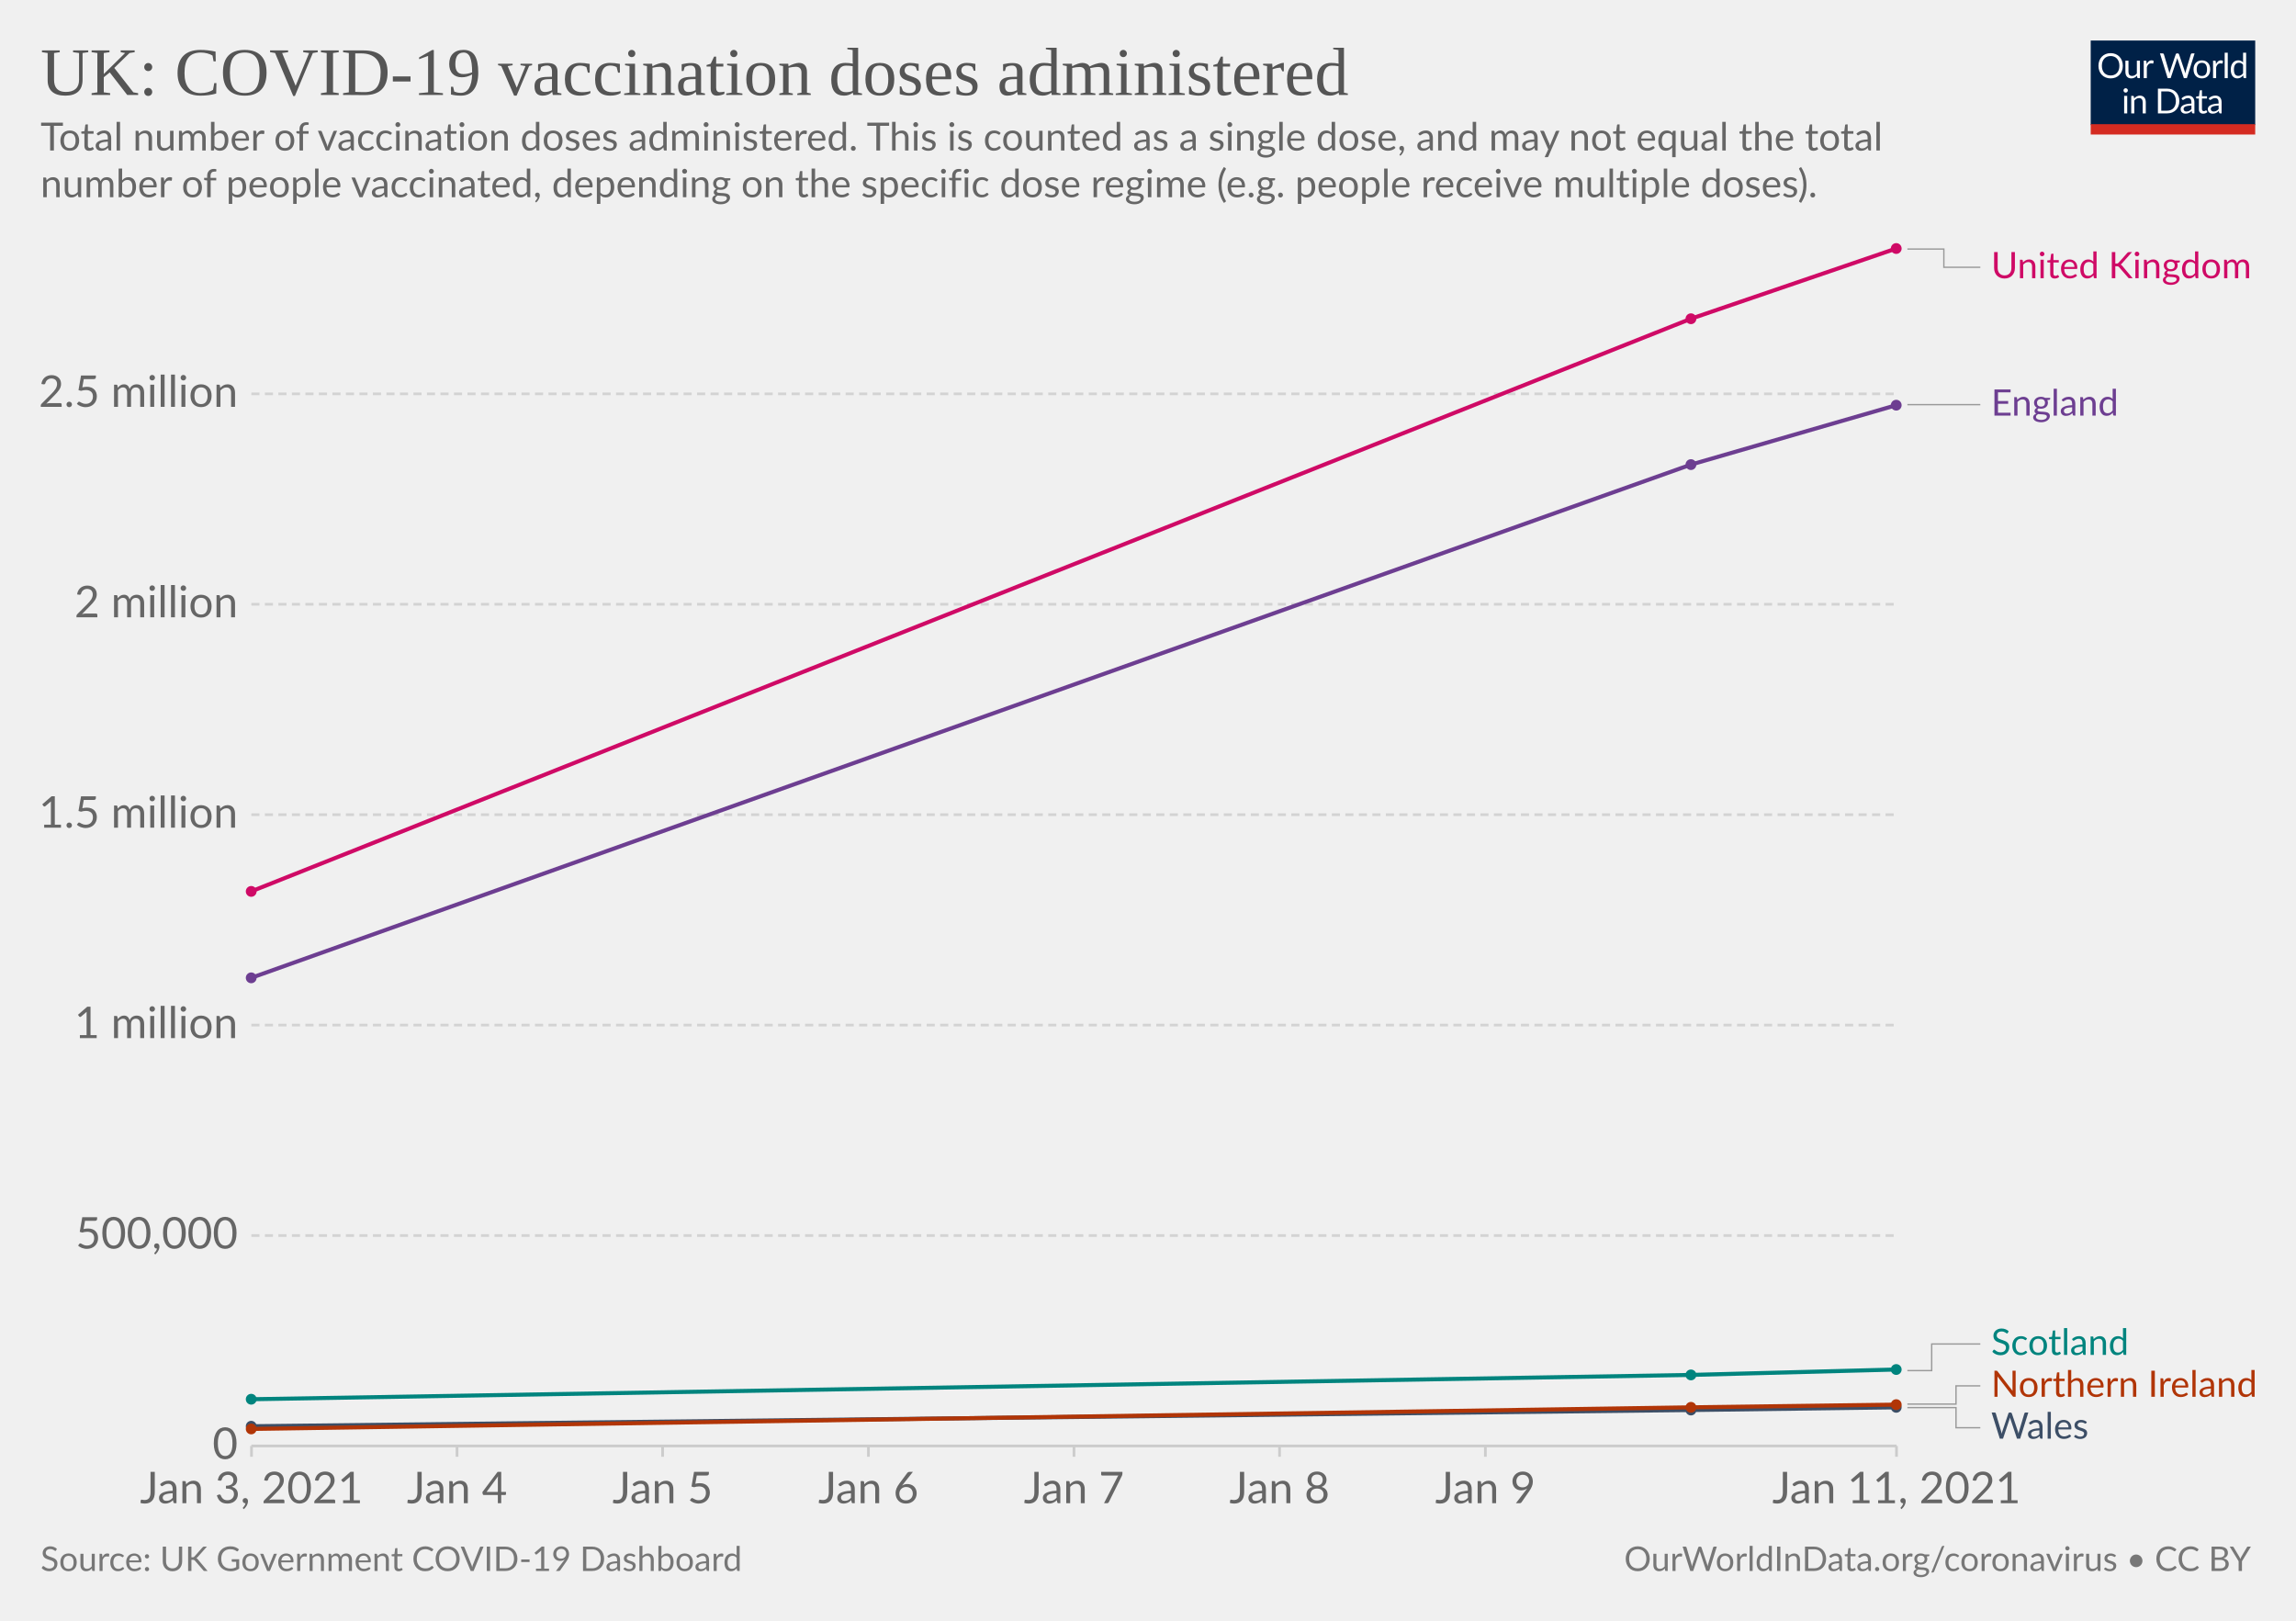
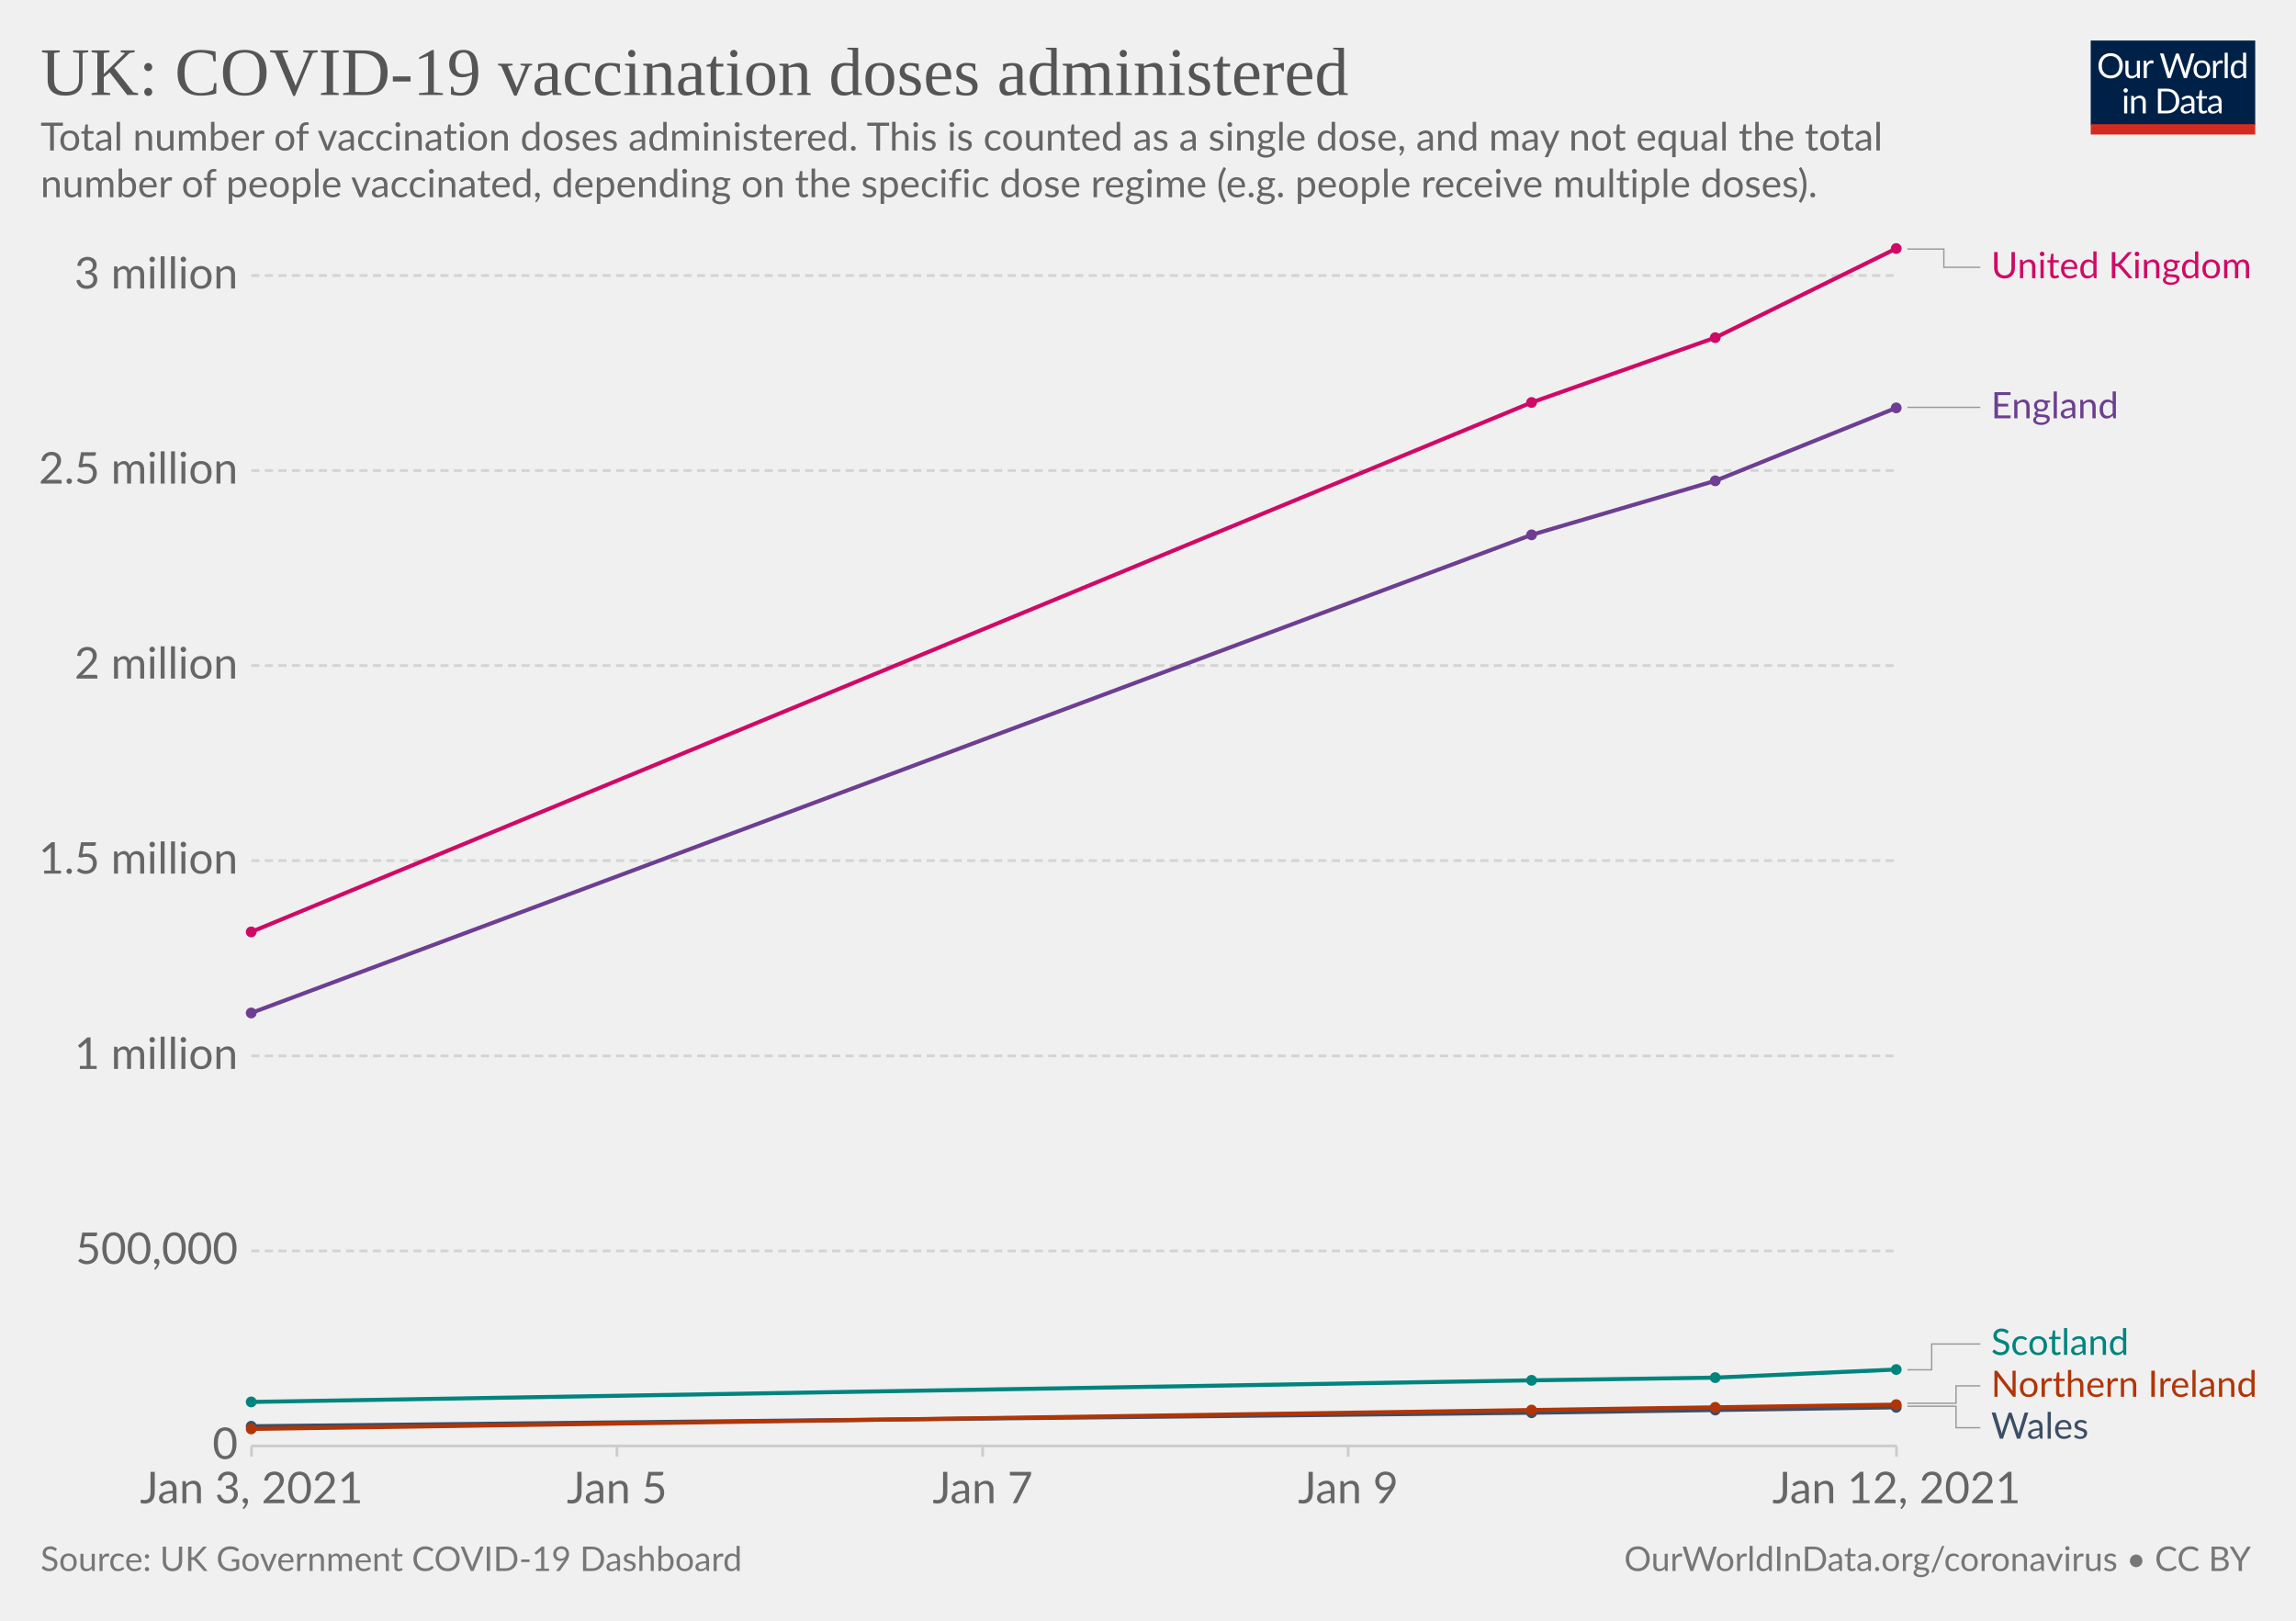
<svg xmlns="http://www.w3.org/2000/svg" version="1.1" style="background-color:#fff;-webkit-font-smoothing:antialiased" width="850" height="600" viewBox="0 0 850 600" font-family="Lato,'Helvetica Neue',Helvetica,Arial,sans-serif" font-size="18" text-rendering="optimizeLegibility">
  <g class="HeaderView">
    <g transform="matrix(.29 0 0 .29 774 15)">
      <svg width="210" height="120" viewBox="0 0 210 120" fill="none">
        <g clip-path="url(#clip0)">
          <path d="M0 0h210v107.89H0V0z" fill="#002147" />
          <path d="M40.98 32.25c0 2.36-.38 4.53-1.12 6.51a14.26 14.26 0 01-8.1 8.4c-1.9.78-4.02 1.17-6.34 1.17a16.6 16.6 0 01-6.33-1.17 14.31 14.31 0 01-8.08-8.4 18.29 18.29 0 01-1.12-6.51c0-2.36.38-4.53 1.12-6.5.75-1.97 1.8-3.67 3.17-5.1a14.32 14.32 0 014.9-3.34c1.92-.8 4.03-1.19 6.34-1.19 2.32 0 4.43.4 6.34 1.19 1.92.8 3.56 1.9 4.93 3.34a14.87 14.87 0 013.17 5.1 18.1 18.1 0 011.12 6.5zm-4.38 0c0-1.94-.26-3.68-.8-5.22a10.91 10.91 0 00-2.24-3.89 9.68 9.68 0 00-3.52-2.46 11.95 11.95 0 00-4.62-.86c-1.68 0-3.21.28-4.6.86a9.88 9.88 0 00-3.54 2.46 10.91 10.91 0 00-2.24 3.9c-.53 1.53-.8 3.27-.8 5.2 0 1.94.27 3.68.8 5.22a11.17 11.17 0 002.24 3.9 10.01 10.01 0 003.55 2.44c1.38.56 2.9.83 4.6.83s3.24-.27 4.61-.83a9.8 9.8 0 003.52-2.44 11.17 11.17 0 002.25-3.9c.53-1.54.8-3.28.8-5.21zm26.22-6.54V48H60.5c-.56 0-.9-.27-1.05-.81l-.31-2.4a12.45 12.45 0 01-3.26 2.6c-1.2.64-2.58.96-4.13.96-1.22 0-2.3-.2-3.24-.6a6.52 6.52 0 01-2.33-1.7 7.37 7.37 0 01-1.43-2.67c-.3-1.04-.46-2.2-.46-3.45V25.7h3.91v14.22c0 1.68.38 2.99 1.15 3.91.77.93 1.96 1.39 3.54 1.39 1.16 0 2.24-.27 3.23-.82a10.42 10.42 0 002.8-2.28V25.7h3.91zm8.61 4.47a9.94 9.94 0 012.6-3.56 5.64 5.64 0 013.76-1.3c.47 0 .92.05 1.34.15.44.1.83.27 1.17.49l-.3 2.92c-.09.37-.3.55-.66.55-.2 0-.5-.04-.9-.13a6.21 6.21 0 00-3.24.18 4.23 4.23 0 00-1.47.92c-.42.4-.81.9-1.17 1.5-.33.58-.64 1.26-.92 2.02V48H67.7V25.71h2.25c.42 0 .72.08.88.25.16.16.27.44.33.83l.26 3.39zm61.16-13.7L122.75 48h-3.82l-7.99-24.05a21.95 21.95 0 01-.42-1.58 38.36 38.36 0 01-.44 1.58L102.05 48h-3.83L88.4 16.47h3.54c.38 0 .7.1.95.29.26.2.43.43.5.73l6.52 21.9.28 1.28.29 1.46.3-1.46.38-1.27 7.41-21.91c.1-.25.26-.48.51-.69.27-.22.58-.33.95-.33h1.23c.38 0 .69.1.92.29a1.77 1.77 0 01.53.73l7.4 21.9a28.4 28.4 0 01.68 2.62 29.52 29.52 0 01.52-2.61l6.54-21.91a1.31 1.31 0 01.48-.7c.27-.21.58-.32.95-.32h3.32zm9.35 8.88c1.63 0 3.1.27 4.4.82a9.43 9.43 0 015.46 5.94c.5 1.4.74 2.98.74 4.73 0 1.76-.25 3.34-.74 4.75a9.43 9.43 0 01-5.46 5.92c-1.3.52-2.77.79-4.4.79-1.64 0-3.12-.27-4.44-.8a9.42 9.42 0 01-3.35-2.3c-.92-1-1.63-2.2-2.13-3.61-.49-1.41-.73-3-.73-4.75s.24-3.33.73-4.73c.5-1.43 1.2-2.64 2.13-3.63a9.4 9.4 0 013.35-2.31c1.32-.55 2.8-.82 4.44-.82zm0 19.89c2.2 0 3.84-.73 4.93-2.2 1.08-1.48 1.63-3.54 1.63-6.18 0-2.66-.55-4.72-1.63-6.2-1.09-1.49-2.73-2.23-4.93-2.23-1.12 0-2.09.2-2.93.57a5.71 5.71 0 00-2.06 1.65 7.5 7.5 0 00-1.24 2.67c-.26 1.04-.4 2.22-.4 3.54 0 2.64.55 4.7 1.64 6.18 1.1 1.47 2.76 2.2 4.99 2.2zm17.97-15.07a9.94 9.94 0 012.6-3.56 5.64 5.64 0 013.76-1.3c.47 0 .91.05 1.34.15.44.1.83.27 1.16.49l-.28 2.92c-.09.37-.31.55-.66.55-.2 0-.5-.04-.9-.13a6.2 6.2 0 00-3.24.18 4.23 4.23 0 00-1.47.92c-.43.4-.82.9-1.17 1.5a13.1 13.1 0 00-.92 2.02V48h-3.94V25.71h2.24c.43 0 .72.08.88.25.17.16.28.44.33.83l.27 3.39zm15.04-14.59V48h-3.92V15.6h3.92zm19.55 15.43a6.22 6.22 0 00-2.38-2.05 6.7 6.7 0 00-2.86-.6c-2.07 0-3.66.75-4.77 2.23-1.12 1.48-1.68 3.6-1.68 6.33 0 1.46.13 2.7.38 3.74a7.29 7.29 0 001.1 2.56 4.35 4.35 0 001.78 1.45c.7.3 1.5.46 2.4.46 1.29 0 2.41-.3 3.36-.88a9.6 9.6 0 002.67-2.49V31.02zm3.91-15.43V48h-2.33c-.56 0-.9-.27-1.06-.81l-.35-2.71a12.13 12.13 0 01-3.25 2.77 8.28 8.28 0 01-4.23 1.06 7.31 7.31 0 01-6.14-2.9c-.73-.96-1.3-2.15-1.69-3.57a18.35 18.35 0 01.07-9.48 11.29 11.29 0 011.89-3.7 8.7 8.7 0 017.06-3.34 7.96 7.96 0 016.12 2.62V15.59h3.91zM46.61 70.71V93H42.7V70.71h3.91zm.84-7c0 .39-.08.75-.24 1.09a2.81 2.81 0 01-1.52 1.47 2.67 2.67 0 01-2.16 0 2.9 2.9 0 01-1.45-1.47 2.67 2.67 0 010-2.16c.15-.35.35-.65.6-.9.25-.27.53-.47.85-.62a2.67 2.67 0 012.16 0c.35.15.65.35.9.62.27.25.47.55.62.9.16.34.24.7.24 1.08zm7.97 10.24c.49-.54 1-1.04 1.54-1.48a9.85 9.85 0 013.66-1.84 8.96 8.96 0 015.43.35c.94.4 1.72.97 2.33 1.71a7.36 7.36 0 011.43 2.67c.32 1.04.49 2.19.49 3.45V93h-3.94V78.81c0-1.69-.4-3-1.17-3.92-.76-.93-1.93-1.4-3.5-1.4a6.6 6.6 0 00-3.25.83c-1 .56-1.92 1.31-2.77 2.27V93h-3.94V70.71h2.35c.56 0 .9.28 1.04.82l.3 2.42zm57.7 3.3c0 2.36-.37 4.5-1.11 6.44a14.3 14.3 0 01-3.17 4.98 14.1 14.1 0 01-4.93 3.2c-1.9.76-4.02 1.13-6.33 1.13H85.8V61.47h11.77c2.31 0 4.42.39 6.33 1.15a13.8 13.8 0 018.1 8.18 17.75 17.75 0 011.12 6.45zm-4.37 0c0-1.94-.26-3.67-.8-5.2a10.94 10.94 0 00-2.23-3.87 9.57 9.57 0 00-3.53-2.42 12.23 12.23 0 00-4.61-.83h-7.5v24.62h7.5c1.7 0 3.24-.28 4.61-.84a9.7 9.7 0 003.53-2.4 10.94 10.94 0 002.24-3.87c.53-1.53.8-3.26.8-5.2zm19.8 5.72c-1.8.06-3.34.2-4.62.44-1.26.22-2.3.51-3.1.88-.8.36-1.37.8-1.74 1.3-.35.5-.53 1.05-.53 1.67 0 .58.1 1.1.3 1.52a3 3 0 00.76 1.05c.34.27.73.46 1.17.6a6.13 6.13 0 001.45.17 7.28 7.28 0 003.5-.81 11.95 11.95 0 002.82-2.2v-4.62zm-12.65-9.11a12.73 12.73 0 013.98-2.66c1.43-.59 3-.88 4.73-.88 1.25 0 2.36.2 3.33.61a6.81 6.81 0 013.94 4.38c.33 1.04.5 2.19.5 3.43V93h-1.74a1.8 1.8 0 01-.88-.18c-.2-.13-.36-.38-.48-.74l-.44-2.12-1.72 1.46a9.48 9.48 0 01-3.74 1.7c-.69.15-1.46.23-2.3.23-.87 0-1.69-.12-2.45-.35a5.34 5.34 0 01-3.34-2.93 6.64 6.64 0 01-.49-2.64c0-.88.25-1.72.73-2.53a6.33 6.33 0 012.35-2.17c1.09-.63 2.5-1.15 4.25-1.54 1.75-.41 3.89-.65 6.42-.7v-1.75c0-1.73-.37-3.03-1.12-3.91-.75-.9-1.84-1.34-3.28-1.34-.97 0-1.78.12-2.44.37-.64.23-1.2.5-1.7.81l-1.23.82c-.33.23-.67.35-1 .35-.27 0-.5-.07-.69-.2a2.1 2.1 0 01-.48-.53l-.7-1.25zm27.67 19.5c-1.76 0-3.12-.5-4.07-1.48-.94-.98-1.41-2.4-1.41-4.25V74h-2.68a.9.9 0 01-.6-.2c-.16-.14-.24-.36-.24-.66v-1.56l3.65-.46.9-6.89a.9.9 0 01.29-.52.88.88 0 01.62-.22H142v7.67h6.44V74H142v13.38c0 .94.22 1.63.68 2.09.45.45 1.04.68 1.76.68a3.21 3.21 0 001.85-.53l.55-.35c.16-.12.3-.18.41-.18.2 0 .4.13.55.38l1.15 1.87a7.45 7.45 0 01-2.44 1.5 8.53 8.53 0 01-2.95.52zm19.68-10.4c-1.8.07-3.34.21-4.62.45-1.26.22-2.3.51-3.1.88-.8.36-1.37.8-1.74 1.3-.35.5-.53 1.05-.53 1.67 0 .58.1 1.1.3 1.52a2.9 2.9 0 00.76 1.05c.34.27.73.46 1.17.6a6.13 6.13 0 001.45.17 7.3 7.3 0 003.5-.81 12.04 12.04 0 002.82-2.2v-4.62zm-12.65-9.1a12.72 12.72 0 013.99-2.66c1.42-.59 3-.88 4.72-.88 1.25 0 2.36.2 3.33.61a6.81 6.81 0 013.94 4.38c.33 1.04.5 2.19.5 3.43V93h-1.74a1.8 1.8 0 01-.88-.18c-.2-.13-.36-.38-.48-.74l-.44-2.12-1.72 1.46a9.48 9.48 0 01-3.74 1.7c-.69.15-1.46.23-2.3.23-.87 0-1.69-.12-2.45-.35a5.33 5.33 0 01-3.34-2.93 6.62 6.62 0 01-.49-2.64c0-.88.25-1.72.73-2.53a6.33 6.33 0 012.35-2.17c1.09-.63 2.5-1.15 4.25-1.54a31.2 31.2 0 016.42-.7v-1.75c0-1.73-.37-3.03-1.12-3.91-.75-.9-1.84-1.34-3.28-1.34-.97 0-1.78.12-2.44.37-.64.23-1.2.5-1.7.81l-1.22.82c-.34.23-.68.35-1.02.35-.26 0-.49-.07-.68-.2a1.88 1.88 0 01-.48-.53l-.7-1.25zM40.98 32.25c0 2.36-.38 4.53-1.12 6.51a14.26 14.26 0 01-8.1 8.4c-1.9.78-4.02 1.17-6.34 1.17a16.6 16.6 0 01-6.33-1.17 14.31 14.31 0 01-8.08-8.4 18.29 18.29 0 01-1.12-6.51c0-2.36.38-4.53 1.12-6.5.75-1.97 1.8-3.67 3.17-5.1a14.32 14.32 0 014.9-3.34c1.92-.8 4.03-1.19 6.34-1.19 2.32 0 4.43.4 6.34 1.19 1.92.8 3.56 1.9 4.93 3.34a14.87 14.87 0 013.17 5.1 18.1 18.1 0 011.12 6.5zm-4.38 0c0-1.94-.26-3.68-.8-5.22a10.91 10.91 0 00-2.24-3.89 9.68 9.68 0 00-3.52-2.46 11.95 11.95 0 00-4.62-.86c-1.68 0-3.21.28-4.6.86a9.88 9.88 0 00-3.54 2.46 10.91 10.91 0 00-2.24 3.9c-.53 1.53-.8 3.27-.8 5.2 0 1.94.27 3.68.8 5.22a11.17 11.17 0 002.24 3.9 10.01 10.01 0 003.55 2.44c1.38.56 2.9.83 4.6.83s3.24-.27 4.61-.83a9.8 9.8 0 003.52-2.44 11.17 11.17 0 002.25-3.9c.53-1.54.8-3.28.8-5.21zm26.22-6.54V48H60.5c-.56 0-.9-.27-1.05-.81l-.31-2.4a12.45 12.45 0 01-3.26 2.6c-1.2.64-2.58.96-4.13.96-1.22 0-2.3-.2-3.24-.6a6.52 6.52 0 01-2.33-1.7 7.37 7.37 0 01-1.43-2.67c-.3-1.04-.46-2.2-.46-3.45V25.7h3.91v14.22c0 1.68.38 2.99 1.15 3.91.77.93 1.96 1.39 3.54 1.39 1.16 0 2.24-.27 3.23-.82a10.42 10.42 0 002.8-2.28V25.7h3.91zm8.61 4.47a9.94 9.94 0 012.6-3.56 5.64 5.64 0 013.76-1.3c.47 0 .92.05 1.34.15.44.1.83.27 1.17.49l-.3 2.92c-.09.37-.3.55-.66.55-.2 0-.5-.04-.9-.13a6.21 6.21 0 00-3.24.18 4.23 4.23 0 00-1.47.92c-.42.4-.81.9-1.17 1.5-.33.58-.64 1.26-.92 2.02V48H67.7V25.71h2.25c.42 0 .72.08.88.25.16.16.27.44.33.83l.26 3.39zm61.16-13.7L122.75 48h-3.82l-7.99-24.05a21.95 21.95 0 01-.42-1.58 38.36 38.36 0 01-.44 1.58L102.05 48h-3.83L88.4 16.47h3.54c.38 0 .7.1.95.29.26.2.43.43.5.73l6.52 21.9.28 1.28.29 1.46.3-1.46.38-1.27 7.41-21.91c.1-.25.26-.48.51-.69.27-.22.58-.33.95-.33h1.23c.38 0 .69.1.92.29a1.77 1.77 0 01.53.73l7.4 21.9a28.4 28.4 0 01.68 2.62 29.52 29.52 0 01.52-2.61l6.54-21.91a1.31 1.31 0 01.48-.7c.27-.21.58-.32.95-.32h3.32zm9.35 8.88c1.63 0 3.1.27 4.4.82a9.43 9.43 0 015.46 5.94c.5 1.4.74 2.98.74 4.73 0 1.76-.25 3.34-.74 4.75a9.43 9.43 0 01-5.46 5.92c-1.3.52-2.77.79-4.4.79-1.64 0-3.12-.27-4.44-.8a9.42 9.42 0 01-3.35-2.3c-.92-1-1.63-2.2-2.13-3.61-.49-1.41-.73-3-.73-4.75s.24-3.33.73-4.73c.5-1.43 1.2-2.64 2.13-3.63a9.4 9.4 0 013.35-2.31c1.32-.55 2.8-.82 4.44-.82zm0 19.89c2.2 0 3.84-.73 4.93-2.2 1.08-1.48 1.63-3.54 1.63-6.18 0-2.66-.55-4.72-1.63-6.2-1.09-1.49-2.73-2.23-4.93-2.23-1.12 0-2.09.2-2.93.57a5.71 5.71 0 00-2.06 1.65 7.5 7.5 0 00-1.24 2.67c-.26 1.04-.4 2.22-.4 3.54 0 2.64.55 4.7 1.64 6.18 1.1 1.47 2.76 2.2 4.99 2.2zm17.97-15.07a9.94 9.94 0 012.6-3.56 5.64 5.64 0 013.76-1.3c.47 0 .91.05 1.34.15.44.1.83.27 1.16.49l-.28 2.92c-.09.37-.31.55-.66.55-.2 0-.5-.04-.9-.13a6.2 6.2 0 00-3.24.18 4.23 4.23 0 00-1.47.92c-.43.4-.82.9-1.17 1.5a13.1 13.1 0 00-.92 2.02V48h-3.94V25.71h2.24c.43 0 .72.08.88.25.17.16.28.44.33.83l.27 3.39zm15.04-14.59V48h-3.92V15.6h3.92zm19.55 15.43a6.22 6.22 0 00-2.38-2.05 6.7 6.7 0 00-2.86-.6c-2.07 0-3.66.75-4.77 2.23-1.12 1.48-1.68 3.6-1.68 6.33 0 1.46.13 2.7.38 3.74a7.29 7.29 0 001.1 2.56 4.35 4.35 0 001.78 1.45c.7.3 1.5.46 2.4.46 1.29 0 2.41-.3 3.36-.88a9.6 9.6 0 002.67-2.49V31.02zm3.91-15.43V48h-2.33c-.56 0-.9-.27-1.06-.81l-.35-2.71a12.13 12.13 0 01-3.25 2.77 8.28 8.28 0 01-4.23 1.06 7.31 7.31 0 01-6.14-2.9c-.73-.96-1.3-2.15-1.69-3.57a18.35 18.35 0 01.07-9.48 11.29 11.29 0 011.89-3.7 8.7 8.7 0 017.06-3.34 7.96 7.96 0 016.12 2.62V15.59h3.91zM46.61 70.71V93H42.7V70.71h3.91zm.84-7c0 .39-.08.75-.24 1.09a2.81 2.81 0 01-1.52 1.47 2.67 2.67 0 01-2.16 0 2.9 2.9 0 01-1.45-1.47 2.67 2.67 0 010-2.16c.15-.35.35-.65.6-.9.25-.27.53-.47.85-.62a2.67 2.67 0 012.16 0c.35.15.65.35.9.62.27.25.47.55.62.9.16.34.24.7.24 1.08zm7.97 10.24c.49-.54 1-1.04 1.54-1.48a9.85 9.85 0 013.66-1.84 8.96 8.96 0 015.43.35c.94.4 1.72.97 2.33 1.71a7.36 7.36 0 011.43 2.67c.32 1.04.49 2.19.49 3.45V93h-3.94V78.81c0-1.69-.4-3-1.17-3.92-.76-.93-1.93-1.4-3.5-1.4a6.6 6.6 0 00-3.25.83c-1 .56-1.92 1.31-2.77 2.27V93h-3.94V70.71h2.35c.56 0 .9.28 1.04.82l.3 2.42zm57.7 3.3c0 2.36-.37 4.5-1.11 6.44a14.3 14.3 0 01-3.17 4.98 14.1 14.1 0 01-4.93 3.2c-1.9.76-4.02 1.13-6.33 1.13H85.8V61.47h11.77c2.31 0 4.42.39 6.33 1.15a13.8 13.8 0 018.1 8.18 17.75 17.75 0 011.12 6.45zm-4.37 0c0-1.94-.26-3.67-.8-5.2a10.94 10.94 0 00-2.23-3.87 9.57 9.57 0 00-3.53-2.42 12.23 12.23 0 00-4.61-.83h-7.5v24.62h7.5c1.7 0 3.24-.28 4.61-.84a9.7 9.7 0 003.53-2.4 10.94 10.94 0 002.24-3.87c.53-1.53.8-3.26.8-5.2zm19.8 5.72c-1.8.06-3.34.2-4.62.44-1.26.22-2.3.51-3.1.88-.8.36-1.37.8-1.74 1.3-.35.5-.53 1.05-.53 1.67 0 .58.1 1.1.3 1.52a3 3 0 00.76 1.05c.34.27.73.46 1.17.6a6.13 6.13 0 001.45.17 7.28 7.28 0 003.5-.81 11.95 11.95 0 002.82-2.2v-4.62zm-12.65-9.11a12.73 12.73 0 013.98-2.66c1.43-.59 3-.88 4.73-.88 1.25 0 2.36.2 3.33.61a6.81 6.81 0 013.94 4.38c.33 1.04.5 2.19.5 3.43V93h-1.74a1.8 1.8 0 01-.88-.18c-.2-.13-.36-.38-.48-.74l-.44-2.12-1.72 1.46a9.48 9.48 0 01-3.74 1.7c-.69.15-1.46.23-2.3.23-.87 0-1.69-.12-2.45-.35a5.34 5.34 0 01-3.34-2.93 6.64 6.64 0 01-.49-2.64c0-.88.25-1.72.73-2.53a6.33 6.33 0 012.35-2.17c1.09-.63 2.5-1.15 4.25-1.54 1.75-.41 3.89-.65 6.42-.7v-1.75c0-1.73-.37-3.03-1.12-3.91-.75-.9-1.84-1.34-3.28-1.34-.97 0-1.78.12-2.44.37-.64.23-1.2.5-1.7.81l-1.23.82c-.33.23-.67.35-1 .35-.27 0-.5-.07-.69-.2a2.1 2.1 0 01-.48-.53l-.7-1.25zm27.67 19.5c-1.76 0-3.12-.5-4.07-1.48-.94-.98-1.41-2.4-1.41-4.25V74h-2.68a.9.9 0 01-.6-.2c-.16-.14-.24-.36-.24-.66v-1.56l3.65-.46.9-6.89a.9.9 0 01.29-.52.88.88 0 01.62-.22H142v7.67h6.44V74H142v13.38c0 .94.22 1.63.68 2.09.45.45 1.04.68 1.76.68a3.21 3.21 0 001.85-.53l.55-.35c.16-.12.3-.18.41-.18.2 0 .4.13.55.38l1.15 1.87a7.45 7.45 0 01-2.44 1.5 8.53 8.53 0 01-2.95.52zm19.68-10.4c-1.8.07-3.34.21-4.62.45-1.26.22-2.3.51-3.1.88-.8.36-1.37.8-1.74 1.3-.35.5-.53 1.05-.53 1.67 0 .58.1 1.1.3 1.52a2.9 2.9 0 00.76 1.05c.34.27.73.46 1.17.6a6.13 6.13 0 001.45.17 7.3 7.3 0 003.5-.81 12.04 12.04 0 002.82-2.2v-4.62zm-12.65-9.1a12.72 12.72 0 013.99-2.66c1.42-.59 3-.88 4.72-.88 1.25 0 2.36.2 3.33.61a6.81 6.81 0 013.94 4.38c.33 1.04.5 2.19.5 3.43V93h-1.74a1.8 1.8 0 01-.88-.18c-.2-.13-.36-.38-.48-.74l-.44-2.12-1.72 1.46a9.48 9.48 0 01-3.74 1.7c-.69.15-1.46.23-2.3.23-.87 0-1.69-.12-2.45-.35a5.33 5.33 0 01-3.34-2.93 6.62 6.62 0 01-.49-2.64c0-.88.25-1.72.73-2.53a6.33 6.33 0 012.35-2.17c1.09-.63 2.5-1.15 4.25-1.54a31.2 31.2 0 016.42-.7v-1.75c0-1.73-.37-3.03-1.12-3.91-.75-.9-1.84-1.34-3.28-1.34-.97 0-1.78.12-2.44.37-.64.23-1.2.5-1.7.81l-1.22.82c-.34.23-.68.35-1.02.35-.26 0-.49-.07-.68-.2a1.88 1.88 0 01-.48-.53l-.7-1.25zM40.98 32.25c0 2.36-.38 4.53-1.12 6.51a14.26 14.26 0 01-8.1 8.4c-1.9.78-4.02 1.17-6.34 1.17a16.6 16.6 0 01-6.33-1.17 14.31 14.31 0 01-8.08-8.4 18.29 18.29 0 01-1.12-6.51c0-2.36.38-4.53 1.12-6.5.75-1.97 1.8-3.67 3.17-5.1a14.32 14.32 0 014.9-3.34c1.92-.8 4.03-1.19 6.34-1.19 2.32 0 4.43.4 6.34 1.19 1.92.8 3.56 1.9 4.93 3.34a14.87 14.87 0 013.17 5.1 18.1 18.1 0 011.12 6.5zm-4.38 0c0-1.94-.26-3.68-.8-5.22a10.91 10.91 0 00-2.24-3.89 9.68 9.68 0 00-3.52-2.46 11.95 11.95 0 00-4.62-.86c-1.68 0-3.21.28-4.6.86a9.88 9.88 0 00-3.54 2.46 10.91 10.91 0 00-2.24 3.9c-.53 1.53-.8 3.27-.8 5.2 0 1.94.27 3.68.8 5.22a11.17 11.17 0 002.24 3.9 10.01 10.01 0 003.55 2.44c1.38.56 2.9.83 4.6.83s3.24-.27 4.61-.83a9.8 9.8 0 003.52-2.44 11.17 11.17 0 002.25-3.9c.53-1.54.8-3.28.8-5.21zm26.22-6.54V48H60.5c-.56 0-.9-.27-1.05-.81l-.31-2.4a12.45 12.45 0 01-3.26 2.6c-1.2.64-2.58.96-4.13.96-1.22 0-2.3-.2-3.24-.6a6.52 6.52 0 01-2.33-1.7 7.37 7.37 0 01-1.43-2.67c-.3-1.04-.46-2.2-.46-3.45V25.7h3.91v14.22c0 1.68.38 2.99 1.15 3.91.77.93 1.96 1.39 3.54 1.39 1.16 0 2.24-.27 3.23-.82a10.42 10.42 0 002.8-2.28V25.7h3.91zm8.61 4.47a9.94 9.94 0 012.6-3.56 5.64 5.64 0 013.76-1.3c.47 0 .92.05 1.34.15.44.1.83.27 1.17.49l-.3 2.92c-.09.37-.3.55-.66.55-.2 0-.5-.04-.9-.13a6.21 6.21 0 00-3.24.18 4.23 4.23 0 00-1.47.92c-.42.4-.81.9-1.17 1.5-.33.58-.64 1.26-.92 2.02V48H67.7V25.71h2.25c.42 0 .72.08.88.25.16.16.27.44.33.83l.26 3.39zm61.16-13.7L122.75 48h-3.82l-7.99-24.05a21.95 21.95 0 01-.42-1.58 38.36 38.36 0 01-.44 1.58L102.05 48h-3.83L88.4 16.47h3.54c.38 0 .7.1.95.29.26.2.43.43.5.73l6.52 21.9.28 1.28.29 1.46.3-1.46.38-1.27 7.41-21.91c.1-.25.26-.48.51-.69.27-.22.58-.33.95-.33h1.23c.38 0 .69.1.92.29a1.77 1.77 0 01.53.73l7.4 21.9a28.4 28.4 0 01.68 2.62 29.52 29.52 0 01.52-2.61l6.54-21.91a1.31 1.31 0 01.48-.7c.27-.21.58-.32.95-.32h3.32zm9.35 8.88c1.63 0 3.1.27 4.4.82a9.43 9.43 0 015.46 5.94c.5 1.4.74 2.98.74 4.73 0 1.76-.25 3.34-.74 4.75a9.43 9.43 0 01-5.46 5.92c-1.3.52-2.77.79-4.4.79-1.64 0-3.12-.27-4.44-.8a9.42 9.42 0 01-3.35-2.3c-.92-1-1.63-2.2-2.13-3.61-.49-1.41-.73-3-.73-4.75s.24-3.33.73-4.73c.5-1.43 1.2-2.64 2.13-3.63a9.4 9.4 0 013.35-2.31c1.32-.55 2.8-.82 4.44-.82zm0 19.89c2.2 0 3.84-.73 4.93-2.2 1.08-1.48 1.63-3.54 1.63-6.18 0-2.66-.55-4.72-1.63-6.2-1.09-1.49-2.73-2.23-4.93-2.23-1.12 0-2.09.2-2.93.57a5.71 5.71 0 00-2.06 1.65 7.5 7.5 0 00-1.24 2.67c-.26 1.04-.4 2.22-.4 3.54 0 2.64.55 4.7 1.64 6.18 1.1 1.47 2.76 2.2 4.99 2.2zm17.97-15.07a9.94 9.94 0 012.6-3.56 5.64 5.64 0 013.76-1.3c.47 0 .91.05 1.34.15.44.1.83.27 1.16.49l-.28 2.92c-.09.37-.31.55-.66.55-.2 0-.5-.04-.9-.13a6.2 6.2 0 00-3.24.18 4.23 4.23 0 00-1.47.92c-.43.4-.82.9-1.17 1.5a13.1 13.1 0 00-.92 2.02V48h-3.94V25.71h2.24c.43 0 .72.08.88.25.17.16.28.44.33.83l.27 3.39zm15.04-14.59V48h-3.92V15.6h3.92zm19.55 15.43a6.22 6.22 0 00-2.38-2.05 6.7 6.7 0 00-2.86-.6c-2.07 0-3.66.75-4.77 2.23-1.12 1.48-1.68 3.6-1.68 6.33 0 1.46.13 2.7.38 3.74a7.29 7.29 0 001.1 2.56 4.35 4.35 0 001.78 1.45c.7.3 1.5.46 2.4.46 1.29 0 2.41-.3 3.36-.88a9.6 9.6 0 002.67-2.49V31.02zm3.91-15.43V48h-2.33c-.56 0-.9-.27-1.06-.81l-.35-2.71a12.13 12.13 0 01-3.25 2.77 8.28 8.28 0 01-4.23 1.06 7.31 7.31 0 01-6.14-2.9c-.73-.96-1.3-2.15-1.69-3.57a18.35 18.35 0 01.07-9.48 11.29 11.29 0 011.89-3.7 8.7 8.7 0 017.06-3.34 7.96 7.96 0 016.12 2.62V15.59h3.91zM46.61 70.71V93H42.7V70.71h3.91zm.84-7c0 .39-.08.75-.24 1.09a2.81 2.81 0 01-1.52 1.47 2.67 2.67 0 01-2.16 0 2.9 2.9 0 01-1.45-1.47 2.67 2.67 0 010-2.16c.15-.35.35-.65.6-.9.25-.27.53-.47.85-.62a2.67 2.67 0 012.16 0c.35.15.65.35.9.62.27.25.47.55.62.9.16.34.24.7.24 1.08zm7.97 10.24c.49-.54 1-1.04 1.54-1.48a9.85 9.85 0 013.66-1.84 8.96 8.96 0 015.43.35c.94.4 1.72.97 2.33 1.71a7.36 7.36 0 011.43 2.67c.32 1.04.49 2.19.49 3.45V93h-3.94V78.81c0-1.69-.4-3-1.17-3.92-.76-.93-1.93-1.4-3.5-1.4a6.6 6.6 0 00-3.25.83c-1 .56-1.92 1.31-2.77 2.27V93h-3.94V70.71h2.35c.56 0 .9.28 1.04.82l.3 2.42zm57.7 3.3c0 2.36-.37 4.5-1.11 6.44a14.3 14.3 0 01-3.17 4.98 14.1 14.1 0 01-4.93 3.2c-1.9.76-4.02 1.13-6.33 1.13H85.8V61.47h11.77c2.31 0 4.42.39 6.33 1.15a13.8 13.8 0 018.1 8.18 17.75 17.75 0 011.12 6.45zm-4.37 0c0-1.94-.26-3.67-.8-5.2a10.94 10.94 0 00-2.23-3.87 9.57 9.57 0 00-3.53-2.42 12.23 12.23 0 00-4.61-.83h-7.5v24.62h7.5c1.7 0 3.24-.28 4.61-.84a9.7 9.7 0 003.53-2.4 10.94 10.94 0 002.24-3.87c.53-1.53.8-3.26.8-5.2zm19.8 5.72c-1.8.06-3.34.2-4.62.44-1.26.22-2.3.51-3.1.88-.8.36-1.37.8-1.74 1.3-.35.5-.53 1.05-.53 1.67 0 .58.1 1.1.3 1.52a3 3 0 00.76 1.05c.34.27.73.46 1.17.6a6.13 6.13 0 001.45.17 7.28 7.28 0 003.5-.81 11.95 11.95 0 002.82-2.2v-4.62zm-12.65-9.11a12.73 12.73 0 013.98-2.66c1.43-.59 3-.88 4.73-.88 1.25 0 2.36.2 3.33.61a6.81 6.81 0 013.94 4.38c.33 1.04.5 2.19.5 3.43V93h-1.74a1.8 1.8 0 01-.88-.18c-.2-.13-.36-.38-.48-.74l-.44-2.12-1.72 1.46a9.48 9.48 0 01-3.74 1.7c-.69.15-1.46.23-2.3.23-.87 0-1.69-.12-2.45-.35a5.34 5.34 0 01-3.34-2.93 6.64 6.64 0 01-.49-2.64c0-.88.25-1.72.73-2.53a6.33 6.33 0 012.35-2.17c1.09-.63 2.5-1.15 4.25-1.54 1.75-.41 3.89-.65 6.42-.7v-1.75c0-1.73-.37-3.03-1.12-3.91-.75-.9-1.84-1.34-3.28-1.34-.97 0-1.78.12-2.44.37-.64.23-1.2.5-1.7.81l-1.23.82c-.33.23-.67.35-1 .35-.27 0-.5-.07-.69-.2a2.1 2.1 0 01-.48-.53l-.7-1.25zm27.67 19.5c-1.76 0-3.12-.5-4.07-1.48-.94-.98-1.41-2.4-1.41-4.25V74h-2.68a.9.9 0 01-.6-.2c-.16-.14-.24-.36-.24-.66v-1.56l3.65-.46.9-6.89a.9.9 0 01.29-.52.88.88 0 01.62-.22H142v7.67h6.44V74H142v13.38c0 .94.22 1.63.68 2.09.45.45 1.04.68 1.76.68a3.21 3.21 0 001.85-.53l.55-.35c.16-.12.3-.18.41-.18.2 0 .4.13.55.38l1.15 1.87a7.45 7.45 0 01-2.44 1.5 8.53 8.53 0 01-2.95.52zm19.68-10.4c-1.8.07-3.34.21-4.62.45-1.26.22-2.3.51-3.1.88-.8.36-1.37.8-1.74 1.3-.35.5-.53 1.05-.53 1.67 0 .58.1 1.1.3 1.52a2.9 2.9 0 00.76 1.05c.34.27.73.46 1.17.6a6.13 6.13 0 001.45.17 7.3 7.3 0 003.5-.81 12.04 12.04 0 002.82-2.2v-4.62zm-12.65-9.1a12.72 12.72 0 013.99-2.66c1.42-.59 3-.88 4.72-.88 1.25 0 2.36.2 3.33.61a6.81 6.81 0 013.94 4.38c.33 1.04.5 2.19.5 3.43V93h-1.74a1.8 1.8 0 01-.88-.18c-.2-.13-.36-.38-.48-.74l-.44-2.12-1.72 1.46a9.48 9.48 0 01-3.74 1.7c-.69.15-1.46.23-2.3.23-.87 0-1.69-.12-2.45-.35a5.33 5.33 0 01-3.34-2.93 6.62 6.62 0 01-.49-2.64c0-.88.25-1.72.73-2.53a6.33 6.33 0 012.35-2.17c1.09-.63 2.5-1.15 4.25-1.54a31.2 31.2 0 016.42-.7v-1.75c0-1.73-.37-3.03-1.12-3.91-.75-.9-1.84-1.34-3.28-1.34-.97 0-1.78.12-2.44.37-.64.23-1.2.5-1.7.81l-1.22.82c-.34.23-.68.35-1.02.35-.26 0-.49-.07-.68-.2a1.88 1.88 0 01-.48-.53l-.7-1.25z" fill="#fff" />
          <path fill="#D42B21" d="M0 106.79h210V120H0z" />
        </g>
        <defs>
          <clipPath id="clip0">
            <path fill="#fff" d="M0 0h210v120H0z" />
          </clipPath>
        </defs>
      </svg>
    </g>
    <a href="https://ourworldindata.org/grapher/uk-cumulative-covid-vaccinations?tab=chart&amp;stackMode=absolute&amp;time=2021-01-03..latest&amp;region=World" target="_blank" rel="noopener" font-family="&quot;Playfair Display&quot;,Georgia,&quot;Times New Roman&quot;,serif">
      <text font-size="25.2" x="15" y="35.2" fill="#555">
        <tspan x="15" y="35.16">UK: COVID-19 vaccination doses administered</tspan>
      </text>
    </a>
    <text font-size="14.4" x="15" y="55.7" fill="#666">
      <tspan x="15" y="55.72">Total number of vaccination doses administered. This is counted as a single dose, and may not equal the total</tspan>
      <tspan x="15" y="73">number of people vaccinated, depending on the specific dose regime (e.g. people receive multiple doses).</tspan>
    </text>
  </g>
  <g class="LineChart">
    <defs>
      <clipPath id="a">
        <path d="M83.06 0h830v928.6h-830z" />
      </clipPath>
    </defs>
    <g class="DualAxisView">
      <g class="HorizontalAxis">
-         <path stroke="#ccc" d="M93.1 535.3v4M169.2 535.3v4M245.3 535.3v4M321.5 535.3v4M397.6 535.3v4M473.7 535.3v4M549.9 535.3v4M702.1 535.3v4" />
+         <path stroke="#ccc" d="M93.1 535.3v4M228.4 535.3v4M363.8 535.3v4M499.1 535.3v4M702.1 535.3v4" />
        <text x="93.1" y="556.5" fill="#666" text-anchor="middle" font-size="16.2">Jan 3, 2021</text>
-         <text x="169.2" y="556.5" fill="#666" text-anchor="middle" font-size="16.2">Jan 4</text>
-         <text x="245.3" y="556.5" fill="#666" text-anchor="middle" font-size="16.2">Jan 5</text>
-         <text x="321.5" y="556.5" fill="#666" text-anchor="middle" font-size="16.2">Jan 6</text>
-         <text x="397.6" y="556.5" fill="#666" text-anchor="middle" font-size="16.2">Jan 7</text>
-         <text x="473.7" y="556.5" fill="#666" text-anchor="middle" font-size="16.2">Jan 8</text>
-         <text x="549.9" y="556.5" fill="#666" text-anchor="middle" font-size="16.2">Jan 9</text>
-         <text x="702.1" y="556.5" fill="#666" text-anchor="middle" font-size="16.2">Jan 11, 2021</text>
+         <text x="228.4" y="556.5" fill="#666" text-anchor="middle" font-size="16.2">Jan 5</text>
+         <text x="363.8" y="556.5" fill="#666" text-anchor="middle" font-size="16.2">Jan 7</text>
+         <text x="499.1" y="556.5" fill="#666" text-anchor="middle" font-size="16.2">Jan 9</text>
+         <text x="702.1" y="556.5" fill="#666" text-anchor="middle" font-size="16.2">Jan 12, 2021</text>
      </g>
      <g class="VerticalAxis" fill="#666" dominant-baseline="middle" text-anchor="end" font-size="16.2">
        <text x="88.06" y="535.3">0</text>
-         <text x="88.06" y="457.4">500,000</text>
-         <text x="88.06" y="379.5">1 million</text>
-         <text x="88.06" y="301.6">1.5 million</text>
-         <text x="88.06" y="223.7">2 million</text>
-         <text x="88.06" y="145.8">2.5 million</text>
+         <text x="88.06" y="463.1">500,000</text>
+         <text x="88.06" y="390.9">1 million</text>
+         <text x="88.06" y="318.6">1.5 million</text>
+         <text x="88.06" y="246.4">2 million</text>
+         <text x="88.06" y="174.2">2.5 million</text>
+         <text x="88.06" y="102">3 million</text>
      </g>
      <g class="AxisGridLines horizontalLines">
        <path stroke="#ccc" d="M93.06 535.3h609.07" />
-         <path stroke="#d3d3d3" stroke-dasharray="3,2" d="M93.06 457.4h609.07M93.06 379.5h609.07M93.06 301.6h609.07M93.06 223.7h609.07M93.06 145.8h609.07" />
+         <path stroke="#d3d3d3" stroke-dasharray="3,2" d="M93.06 463.1h609.07M93.06 390.9h609.07M93.06 318.6h609.07M93.06 246.4h609.07M93.06 174.2h609.07M93.06 102h609.07" />
      </g>
    </g>
    <g clip-path="url(#a)">
      <g class="LineLabels" cursor="default">
        <g class="legendMark">
          <g class="indicator">
            <path d="M706.13 92.2h13.5v6.75h13.5" stroke="#999" stroke-width=".5" fill="none" />
          </g>
          <text font-size="13.5" x="737.1" y="103" fill="#CF0A66">
            <tspan x="737.13" y="103">United Kingdom</tspan>
          </text>
        </g>
        <g class="legendMark">
          <g class="indicator">
-             <path d="M706.13 149.8h13.5v0h13.5" stroke="#999" stroke-width=".5" fill="none" />
+             <path d="M706.13 150.8h13.5v0h13.5" stroke="#999" stroke-width=".5" fill="none" />
          </g>
-           <text font-size="13.5" x="737.1" y="153.9" fill="#6D3E91">
-             <tspan x="737.13" y="153.85">England</tspan>
+           <text font-size="13.5" x="737.1" y="154.9" fill="#6D3E91">
+             <tspan x="737.13" y="154.85">England</tspan>
          </text>
        </g>
        <g class="legendMark">
          <g class="indicator">
-             <path d="M706.13 507.4h9v-9.85h18" stroke="#999" stroke-width=".5" fill="none" />
+             <path d="M706.13 507.1h9v-9.55h18" stroke="#999" stroke-width=".5" fill="none" />
          </g>
          <text font-size="13.5" x="737.1" y="501.6" fill="#00847E">
            <tspan x="737.13" y="501.6">Scotland</tspan>
          </text>
        </g>
        <g class="legendMark">
          <g class="indicator">
-             <path d="M706.13 519.8h18v-6.75h9" stroke="#999" stroke-width=".5" fill="none" />
+             <path d="M706.13 519.5h18v-6.45h9" stroke="#999" stroke-width=".5" fill="none" />
          </g>
          <text font-size="13.5" x="737.1" y="517.1" fill="#B13507">
            <tspan x="737.13" y="517.1">Northern Ireland</tspan>
          </text>
        </g>
        <g class="legendMark">
          <g class="indicator">
-             <path d="M706.13 521.1h18v7.45h9" stroke="#999" stroke-width=".5" fill="none" />
+             <path d="M706.13 520.6h18v7.95h9" stroke="#999" stroke-width=".5" fill="none" />
          </g>
          <text font-size="13.5" x="737.1" y="532.6" fill="#3C4E66">
            <tspan x="737.13" y="532.6">Wales</tspan>
          </text>
        </g>
      </g>
      <g class="Lines">
        <g class="key-United-Kingdom_0">
-           <path stroke="#CF0A66" stroke-linecap="round" d="M93 330l533-212 76-26" fill="none" stroke-width="1.5" />
+           <path stroke="#CF0A66" stroke-linecap="round" d="M93 345l474-196 68-24 67-33" fill="none" stroke-width="1.5" />
          <g fill="#CF0A66">
-             <circle cx="93" cy="330" r="2" />
-             <circle cx="626" cy="118" r="2" />
+             <circle cx="93" cy="345" r="2" />
+             <circle cx="567" cy="149" r="2" />
+             <circle cx="635" cy="125" r="2" />
            <circle cx="702" cy="92" r="2" />
          </g>
        </g>
        <g class="key-Scotland_0">
-           <path stroke="#00847E" stroke-linecap="round" d="M93 518l533-9 76-2" fill="none" stroke-width="1.5" />
+           <path stroke="#00847E" stroke-linecap="round" d="M93 519l474-8 68-1 67-3" fill="none" stroke-width="1.5" />
          <g fill="#00847E">
-             <circle cx="93" cy="518" r="2" />
-             <circle cx="626" cy="509" r="2" />
+             <circle cx="93" cy="519" r="2" />
+             <circle cx="567" cy="511" r="2" />
+             <circle cx="635" cy="510" r="2" />
            <circle cx="702" cy="507" r="2" />
          </g>
        </g>
        <g class="key-England_0">
-           <path stroke="#6D3E91" stroke-linecap="round" d="M93 362l533-190 76-22" fill="none" stroke-width="1.5" />
+           <path stroke="#6D3E91" stroke-linecap="round" d="M93 375l474-177 68-20 67-27" fill="none" stroke-width="1.5" />
          <g fill="#6D3E91">
-             <circle cx="93" cy="362" r="2" />
-             <circle cx="626" cy="172" r="2" />
-             <circle cx="702" cy="150" r="2" />
+             <circle cx="93" cy="375" r="2" />
+             <circle cx="567" cy="198" r="2" />
+             <circle cx="635" cy="178" r="2" />
+             <circle cx="702" cy="151" r="2" />
          </g>
        </g>
        <g class="key-Wales_0">
-           <path stroke="#3C4E66" stroke-linecap="round" d="M93 528l533-6 76-1" fill="none" stroke-width="1.5" />
+           <path stroke="#3C4E66" stroke-linecap="round" d="M93 528l474-5 68-1 67-1" fill="none" stroke-width="1.5" />
          <g fill="#3C4E66">
            <circle cx="93" cy="528" r="2" />
-             <circle cx="626" cy="522" r="2" />
+             <circle cx="567" cy="523" r="2" />
+             <circle cx="635" cy="522" r="2" />
            <circle cx="702" cy="521" r="2" />
          </g>
        </g>
        <g class="key-Northern-Ireland_0">
-           <path stroke="#B13507" stroke-linecap="round" d="M93 529l533-8 76-1" fill="none" stroke-width="1.5" />
+           <path stroke="#B13507" stroke-linecap="round" d="M93 529l474-7 68-1 67-1" fill="none" stroke-width="1.5" />
          <g fill="#B13507">
            <circle cx="93" cy="529" r="2" />
-             <circle cx="626" cy="521" r="2" />
+             <circle cx="567" cy="522" r="2" />
+             <circle cx="635" cy="521" r="2" />
            <circle cx="702" cy="520" r="2" />
          </g>
        </g>
      </g>
    </g>
  </g>
  <g class="SourcesFooter" fill="#777">
    <g class="clickable" fill="#777">
      <text font-size="12.6" x="15" y="581.6">
        <tspan x="15" y="581.58">Source: UK Government COVID-19 Dashboard</tspan>
      </text>
    </g>
    <text font-size="12.6" x="601.3" y="581.6">
      <tspan x="601.27" y="581.58">
        <a target="_blank" href="https://ourworldindata.org/coronavirus" fill="#777">OurWorldInData.org/coronavirus</a> • <a class="cclogo" href="http://creativecommons.org/licenses/by/4.0/deed.en_US" target="_blank" fill="#777">CC BY</a>
      </tspan>
    </text>
  </g>
</svg>
